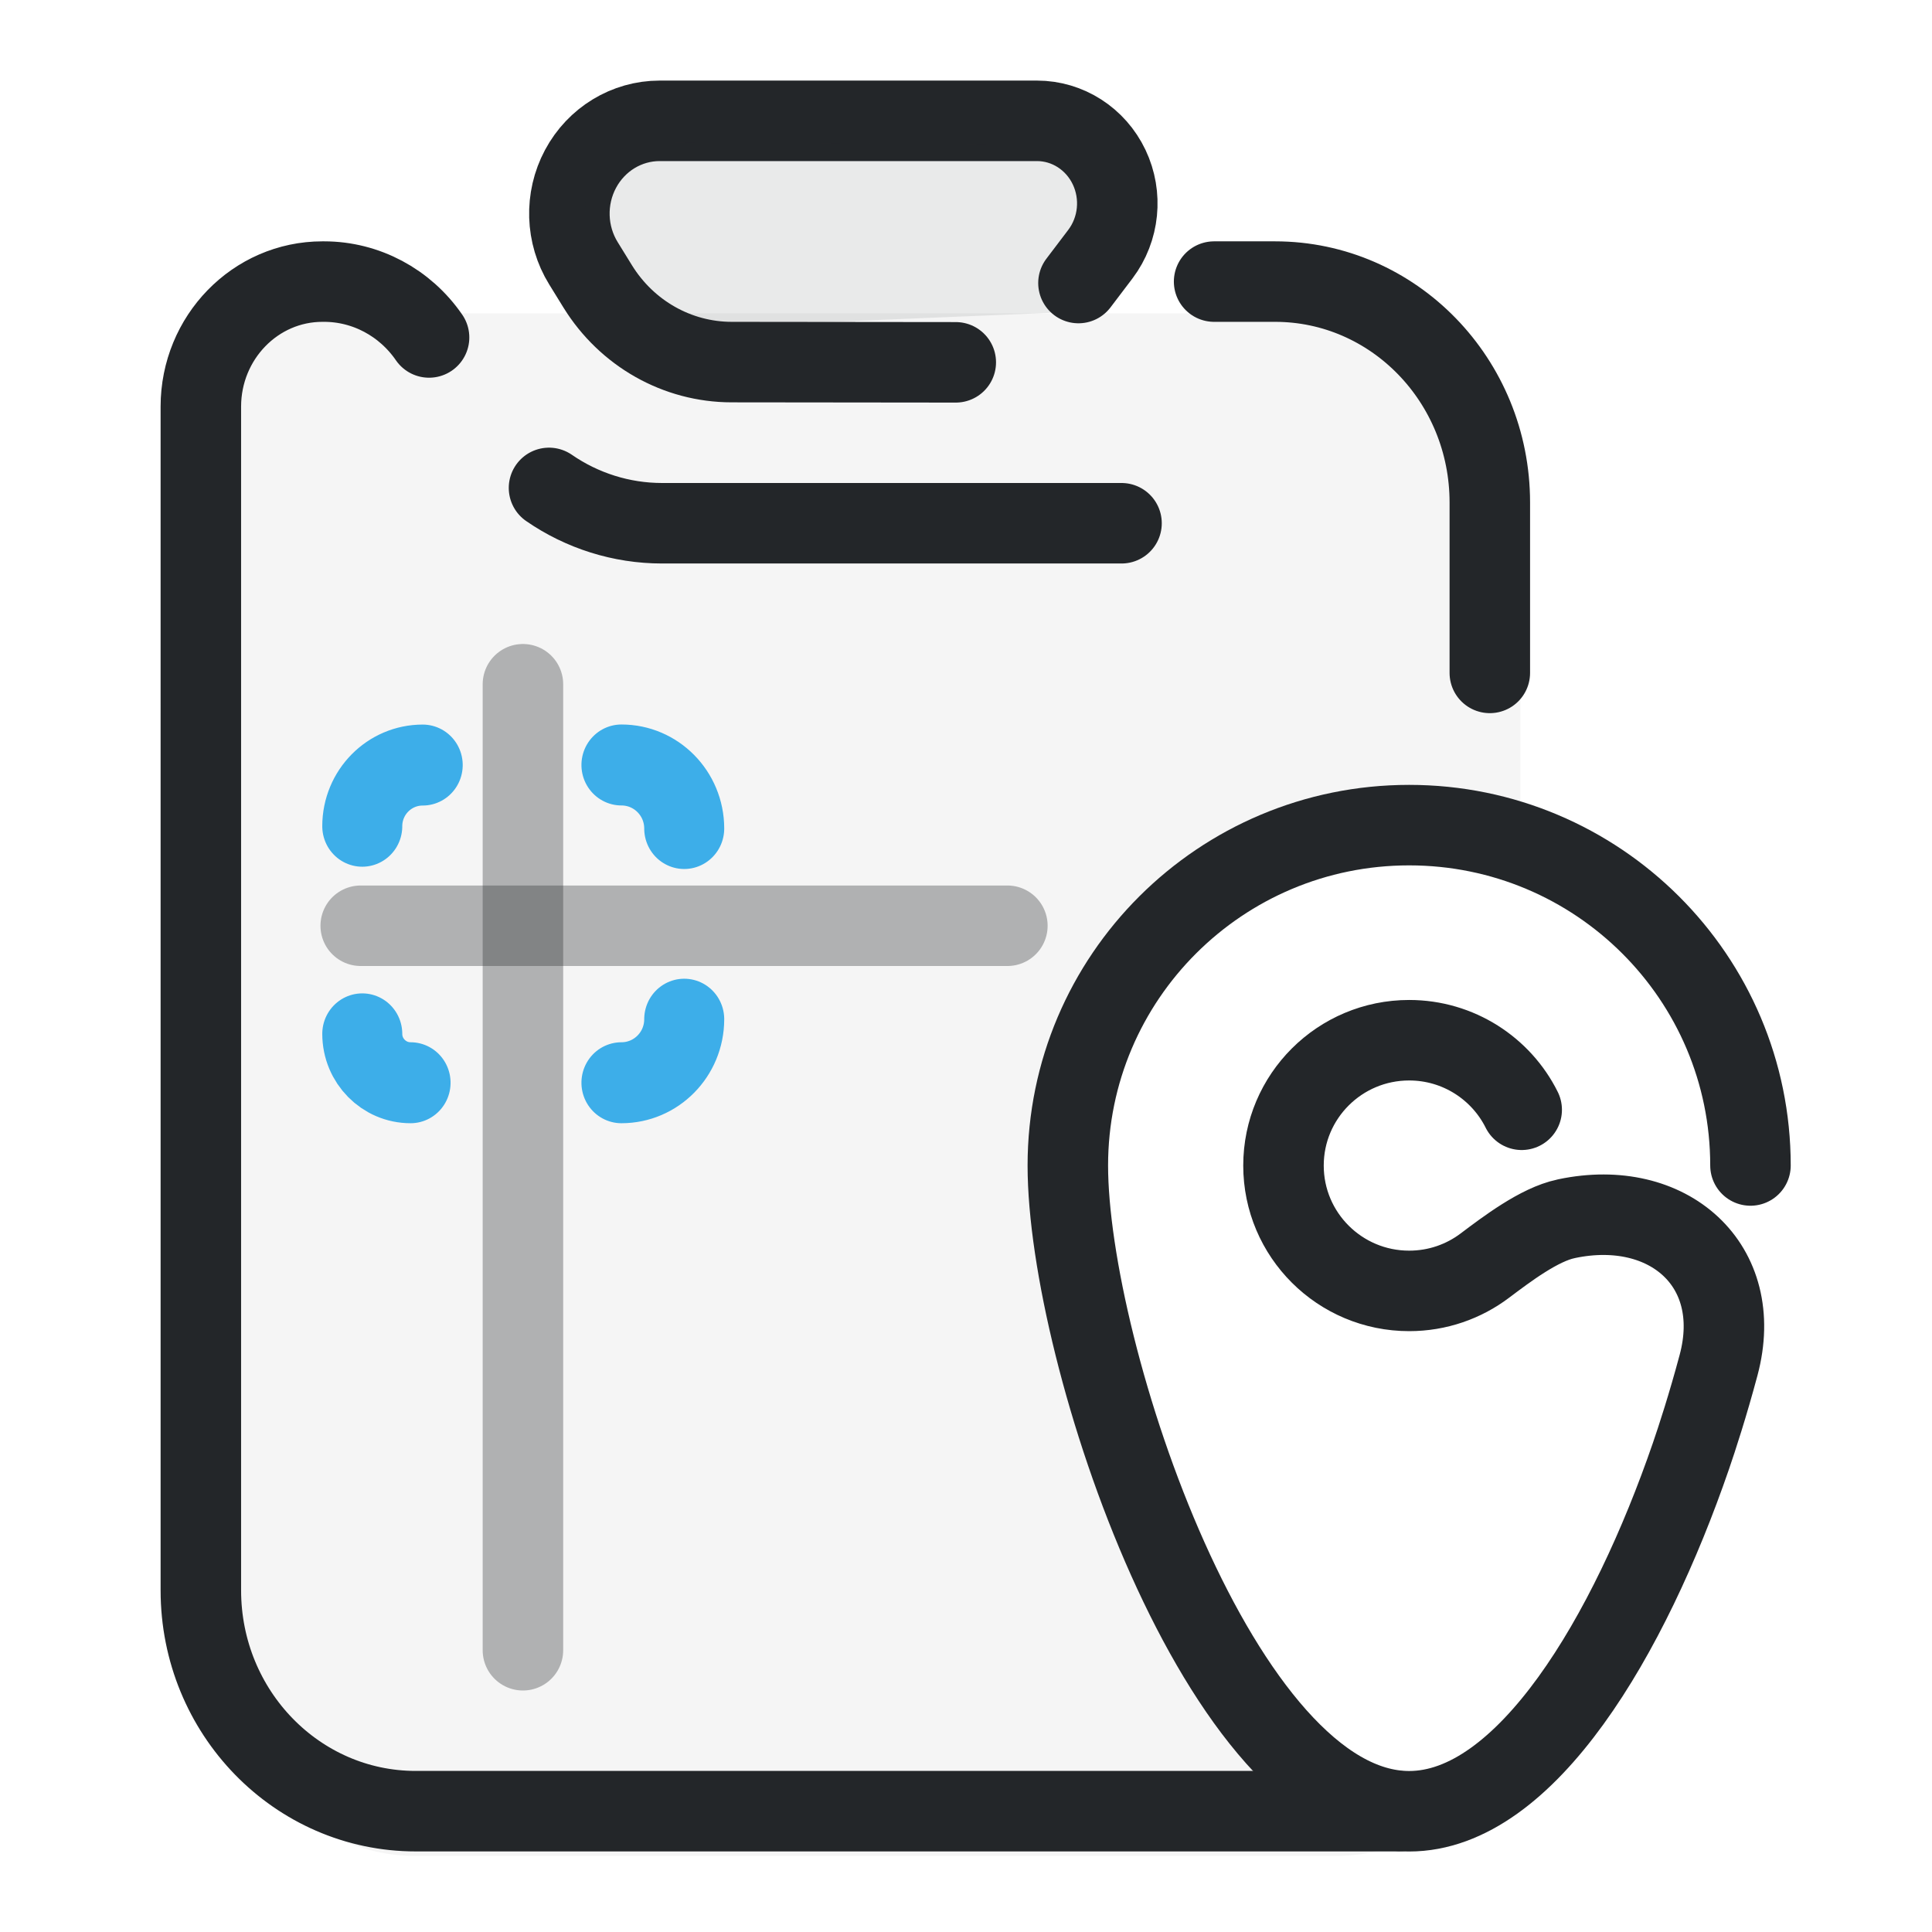
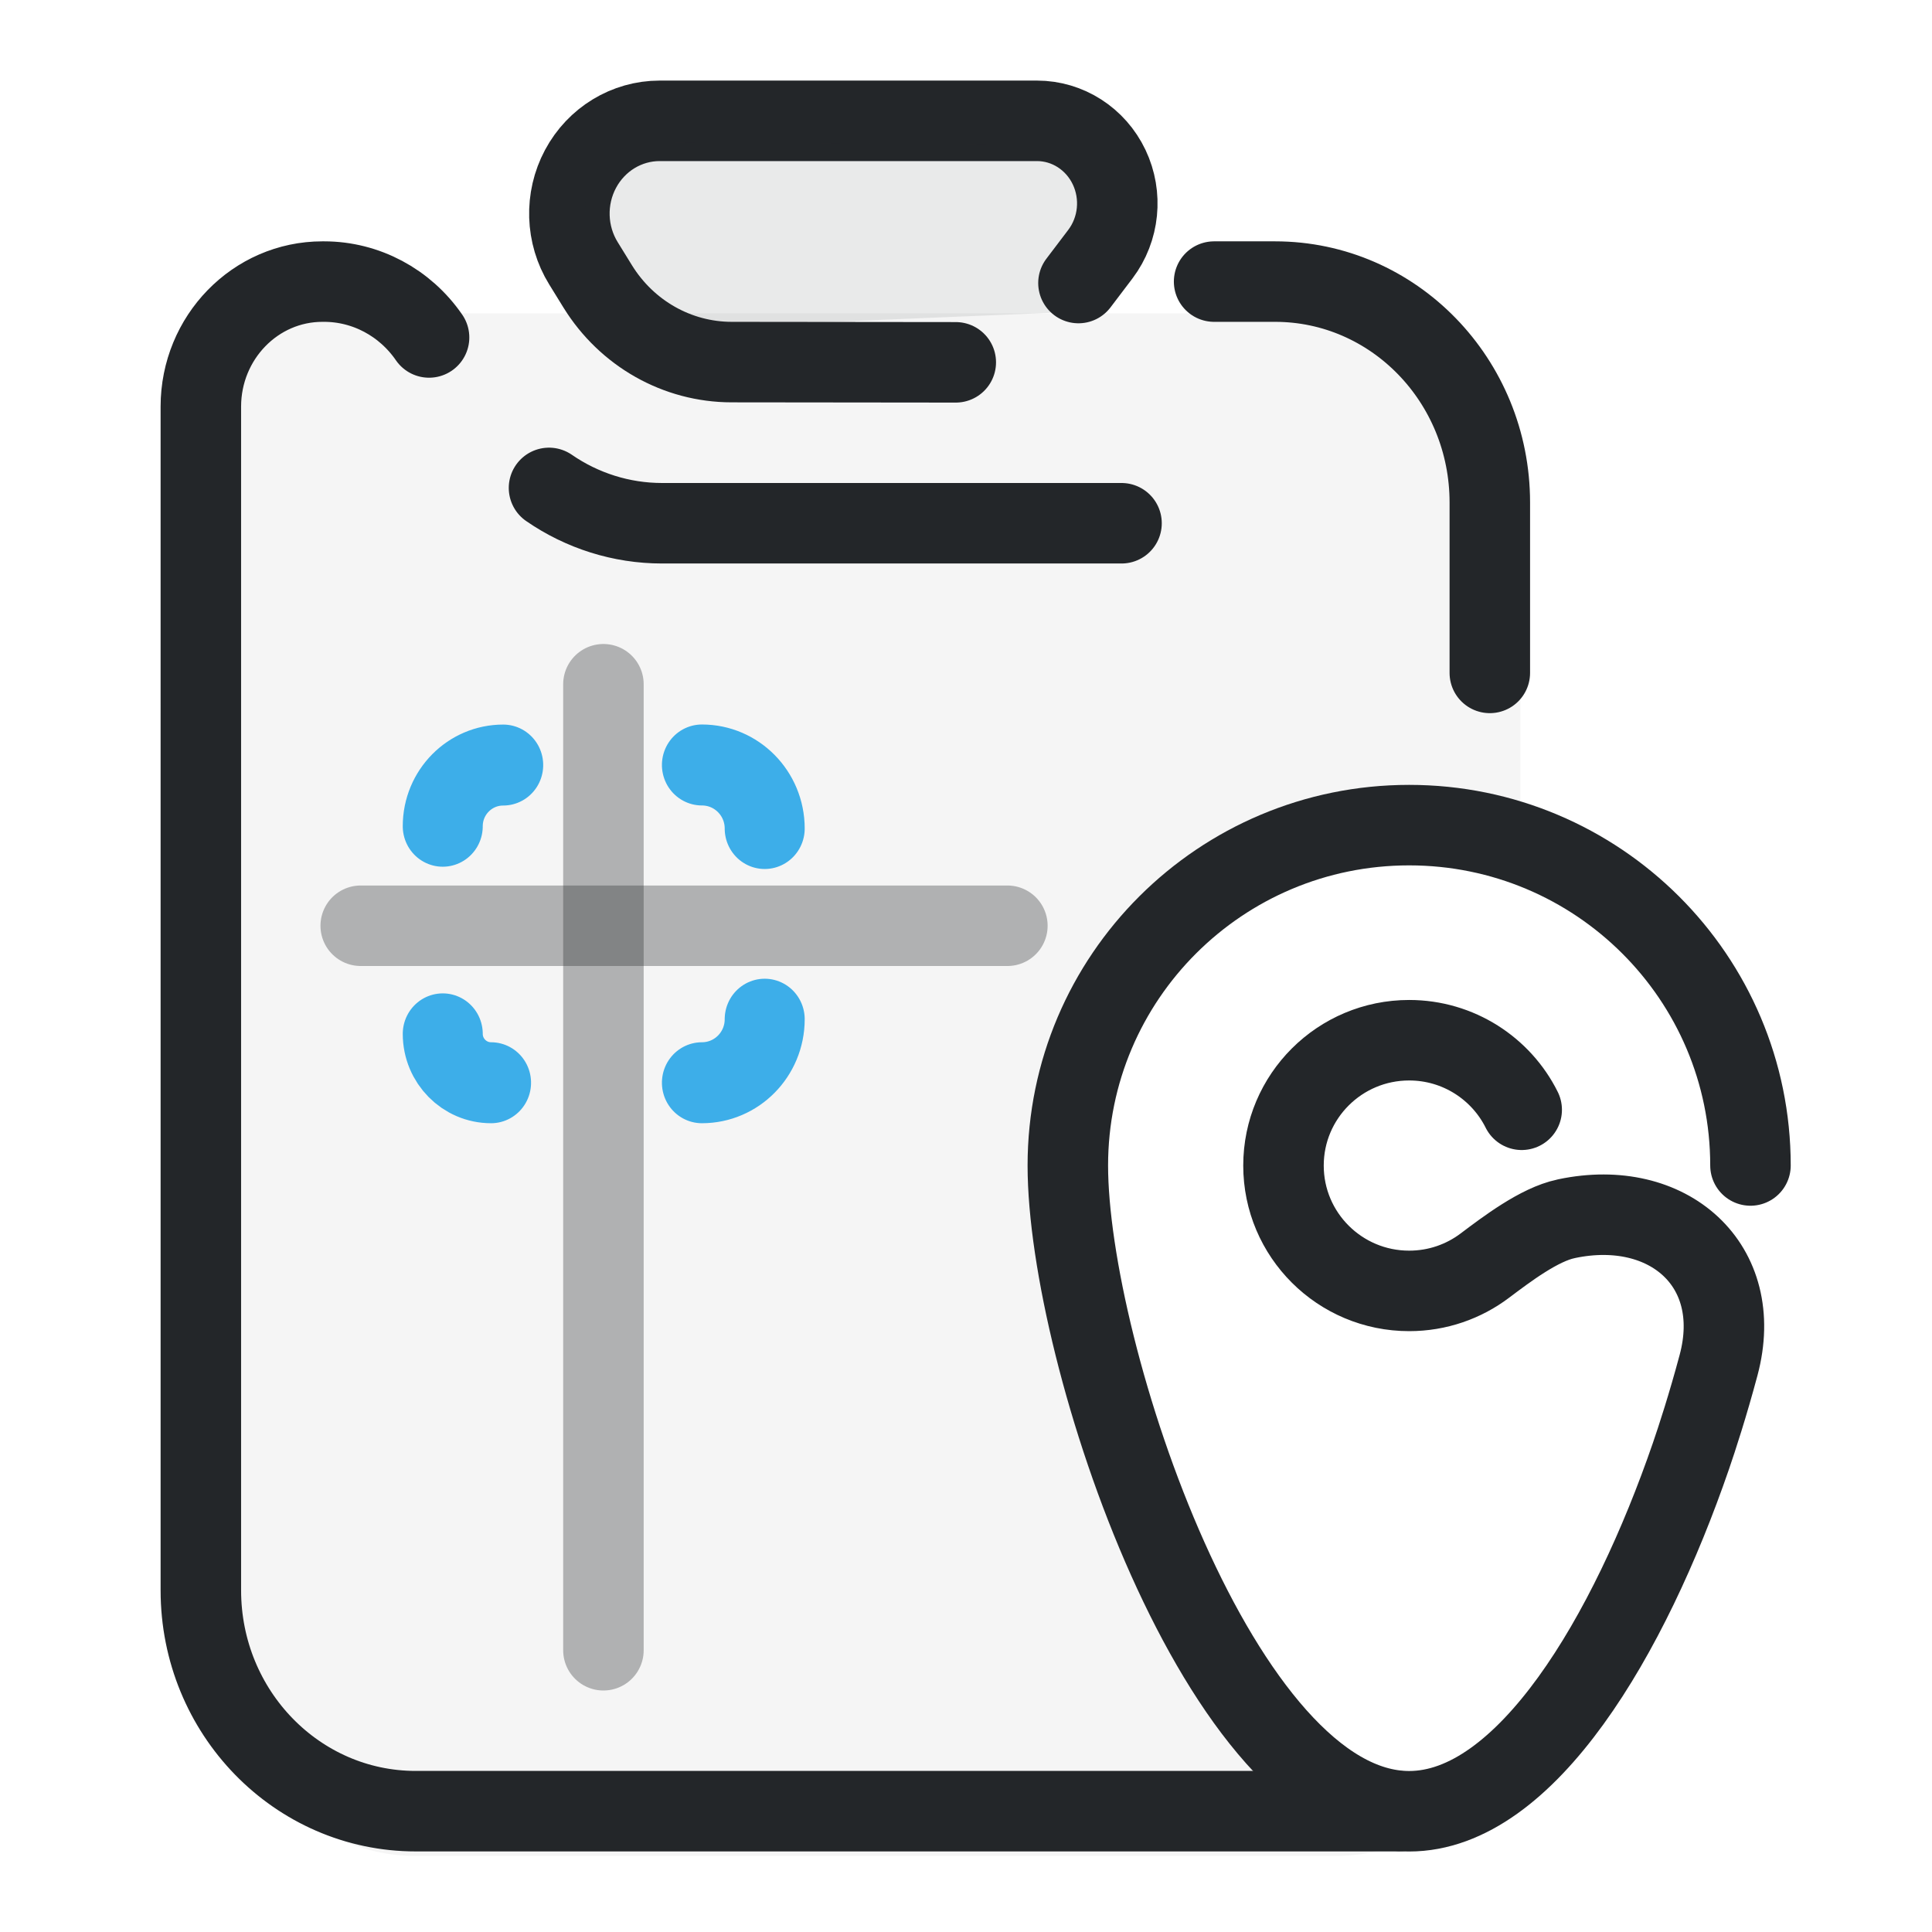
<svg xmlns="http://www.w3.org/2000/svg" width="24" height="24" version="1.1" viewBox="0 0 24 24" xml:space="preserve">
  <defs>
    <style id="current-color-scheme" type="text/css">.ColorScheme-Text { color:#232629; }</style>
    <style type="text/css">
     .ColorScheme-Text { color:#232629; }
     .ColorScheme-Highlight { color:#3daee9; }
   </style>
  </defs>
  <g transform="translate(1,1)">
    <path class="ColorScheme-Text" d="m3 2.893c-.621-0-1.124.516-1.125 1.154v15.656c-0 1.299 1.024 2.352 2.287 2.352h11.437c.64-.001 1.251-.277 1.684-.762-.252.133-.512.207-.777.207-2.342 0-4.24-5.686-4.24-8.021s1.899-4.229 4.24-4.229c.483 0 .948.08 1.381.229v-4.236c-.001-1.298-1.025-2.349-2.287-2.35z" style="opacity:.04" />
    <path class="ColorScheme-Text" d="m12.932 5.5h-5.707c-.507-6.9e-6-.995-.156-1.405-.439m-1.49-1.869c-.299-.435-.786-.694-1.304-.694l-.021 1.15e-5c-.833 0-1.509.695-1.51 1.552-0 3.239-8.74e-5 10.664 7.77e-5 14.706 6.2e-5 1.515 1.195 2.743 2.669 2.743h12.205m1.138-14.14 0-2.117c0-1.515-1.194-2.744-2.668-2.744l-.757-0" stroke="currentColor" style="fill:none;paint-order:fill markers stroke;stroke-linecap:round;stroke-linejoin:round;stroke-width:1" />
    <path class="ColorScheme-Text" d="m12.397 2.516.273-.36a.998 1.026 0 00-.788-1.655h-4.688a1.121 1.152 0 00-.946 1.77l.177.287a1.972 2.027 0 001.663.94l2.785.003" stroke="currentColor" style="fill:none;paint-order:fill markers stroke;stroke-linecap:round;stroke-linejoin:round;stroke-width:1" />
    <path class="ColorScheme-Text" d="m6.679 3.108-.373-1.276a.804.827 0 01.774-1.065l5.09.027a.774.796 0 01.726 1.06l-.346 1.011z" fill="currentColor" fill-rule="evenodd" opacity=".1" stroke-linecap="round" stroke-linejoin="round" style="opacity:.1" paint-order="stroke fill markers" />
    <path class="ColorScheme-Text" d="m20.745 13.478c0-2.335-1.898-4.228-4.24-4.228s-4.24 1.893-4.24 4.228 1.898 8.022 4.24 8.022c1.454 0 2.737-2.193 3.501-4.414.075-.218.209-.628.343-1.129.332-1.242-.627-2.082-1.884-1.819l-.012.003c-.332.069-.738.378-1.008.581-.261.197-.587.314-.94.314-.862 0-1.561-.697-1.561-1.557s.699-1.557 1.561-1.557c.612 0 1.143.352 1.398.864" stroke="currentColor" style="fill:none;paint-order:markers fill stroke;stroke-dashoffset:.5;stroke-linecap:round;stroke-linejoin:round;stroke-width:1" />
    <path d="m3.481 10.5h8.033" style="fill-rule:evenodd;fill:#de0000;opacity:.332;paint-order:markers fill stroke;stroke-dashoffset:.5;stroke-linecap:round;stroke-linejoin:round" class="ColorScheme-Text" stroke="currentColor" />
-     <path d="m5.496 7.5v12" style="fill-rule:evenodd;fill:#de0000;opacity:.332;paint-order:markers fill stroke;stroke-dashoffset:.5;stroke-linecap:round;stroke-linejoin:round" class="ColorScheme-Text" stroke="currentColor" />
+     <path d="m6.496 7.5v12" style="fill-rule:evenodd;fill:#de0000;opacity:.332;paint-order:markers fill stroke;stroke-dashoffset:.5;stroke-linecap:round;stroke-linejoin:round" class="ColorScheme-Text" stroke="currentColor" />
    <g transform="translate(-9.9649 -4.0241)">
      <g transform="matrix(.99982 0 0 -1.0119 5.1058 33.283)" style="stroke-width:.994">
        <g transform="matrix(0 1 1 0 -.29209 -.50298)" style="stroke-width:.994">
-           <path class="ColorScheme-Highlight" d="m21.015 11.873c0 .431-.349.78-.78.78m-2.341 0c-.431 0-.78-.349-.78-.78m0-2.62c0-.331.269-.6.6-.6l2e-5-8e-5m2.549 0c.415 0 .751.336.751.751" stroke="currentColor" style="fill:none;paint-order:fill markers stroke;stroke-linecap:round;stroke-linejoin:round;stroke-width:.994" />
+           <path class="ColorScheme-Highlight" d="m21.015 12.873c0 .431-.349.78-.78.78m-2.341 0c-.431 0-.78-.349-.78-.78m0-2.62c0-.331.269-.6.6-.6l2e-5-8e-5m2.549 0c.415 0 .751.336.751.751" stroke="currentColor" style="fill:none;paint-order:fill markers stroke;stroke-linecap:round;stroke-linejoin:round;stroke-width:.994" />
        </g>
      </g>
    </g>
  </g>
</svg>
